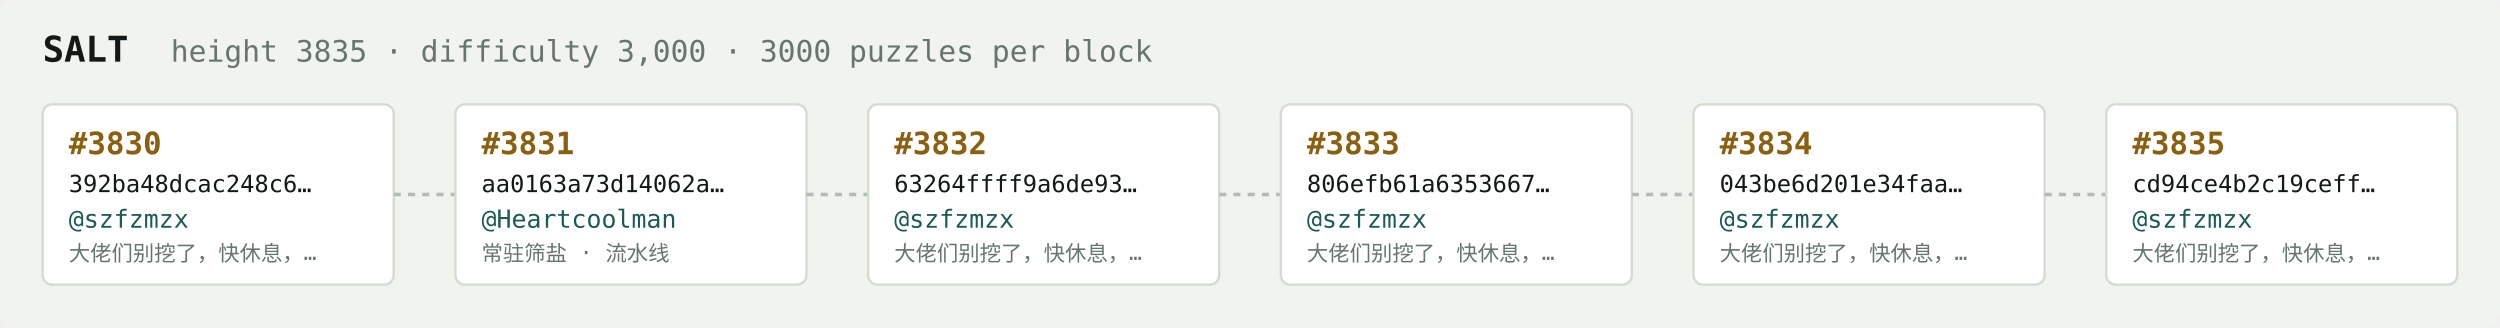
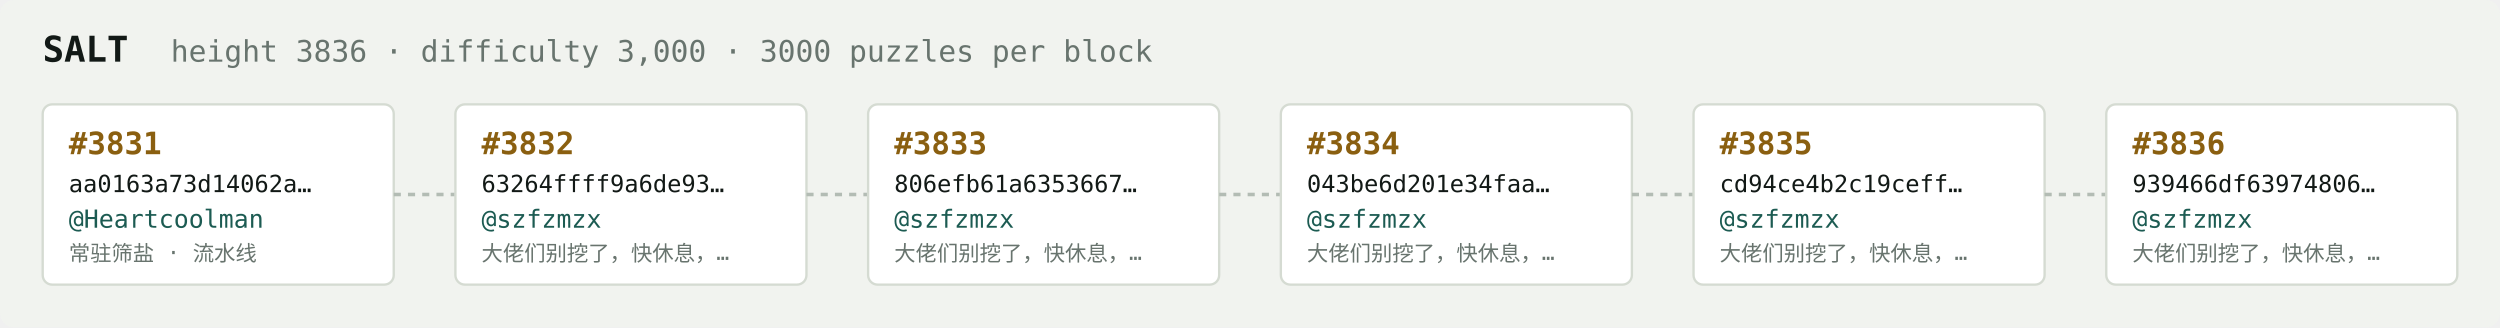
<svg xmlns="http://www.w3.org/2000/svg" width="1054" height="138" viewBox="0 0 1054 138" font-family="ui-monospace,SFMono-Regular,Menlo,monospace">
  <rect fill="#f1f3ef" width="1054" height="138" rx="6" />
  <text x="18" y="26" fill="#121916" font-size="15" font-weight="700">SALT</text>
-   <text x="72" y="26" fill="#68746e" font-size="12.5">height 3835 · difficulty 3,000 · 3000 puzzles per block</text>
+   <text x="72" y="26" fill="#68746e" font-size="12.5">height 3836 · difficulty 3,000 · 3000 puzzles per block</text>
  <rect x="18" y="44" width="148" height="76" rx="4" fill="#ffffff" stroke="#d5dbd2" stroke-width="1" />
-   <text x="29" y="65" fill="#8a5f10" font-size="13" font-weight="700">#3830</text>
-   <text x="29" y="81" fill="#121916" font-size="10">392ba48dcac248c6…</text>
-   <text x="29" y="96" fill="#1c5b52" font-size="10.5">@szfzmzx</text>
-   <text x="29" y="110" fill="#68746e" font-size="9">大佬们别挖了，快休息，…</text>
+   <text x="29" y="65" fill="#8a5f10" font-size="13" font-weight="700">#3831</text>
+   <text x="29" y="81" fill="#121916" font-size="10">aa0163a73d14062a…</text>
+   <text x="29" y="96" fill="#1c5b52" font-size="10.5">@Heartcoolman</text>
+   <text x="29" y="110" fill="#68746e" font-size="9">常驻筛盐 · 流水线</text>
  <line x1="166" y1="82.0" x2="192" y2="82.0" stroke="#b3bcb4" stroke-width="1.5" stroke-dasharray="3 3" />
  <rect x="192" y="44" width="148" height="76" rx="4" fill="#ffffff" stroke="#d5dbd2" stroke-width="1" />
-   <text x="203" y="65" fill="#8a5f10" font-size="13" font-weight="700">#3831</text>
-   <text x="203" y="81" fill="#121916" font-size="10">aa0163a73d14062a…</text>
-   <text x="203" y="96" fill="#1c5b52" font-size="10.5">@Heartcoolman</text>
-   <text x="203" y="110" fill="#68746e" font-size="9">常驻筛盐 · 流水线</text>
+   <text x="203" y="65" fill="#8a5f10" font-size="13" font-weight="700">#3832</text>
+   <text x="203" y="81" fill="#121916" font-size="10">63264ffff9a6de93…</text>
+   <text x="203" y="96" fill="#1c5b52" font-size="10.5">@szfzmzx</text>
+   <text x="203" y="110" fill="#68746e" font-size="9">大佬们别挖了，快休息，…</text>
  <line x1="340" y1="82.0" x2="366" y2="82.0" stroke="#b3bcb4" stroke-width="1.5" stroke-dasharray="3 3" />
  <rect x="366" y="44" width="148" height="76" rx="4" fill="#ffffff" stroke="#d5dbd2" stroke-width="1" />
-   <text x="377" y="65" fill="#8a5f10" font-size="13" font-weight="700">#3832</text>
-   <text x="377" y="81" fill="#121916" font-size="10">63264ffff9a6de93…</text>
+   <text x="377" y="65" fill="#8a5f10" font-size="13" font-weight="700">#3833</text>
+   <text x="377" y="81" fill="#121916" font-size="10">806efb61a6353667…</text>
  <text x="377" y="96" fill="#1c5b52" font-size="10.5">@szfzmzx</text>
  <text x="377" y="110" fill="#68746e" font-size="9">大佬们别挖了，快休息，…</text>
  <line x1="514" y1="82.0" x2="540" y2="82.0" stroke="#b3bcb4" stroke-width="1.5" stroke-dasharray="3 3" />
  <rect x="540" y="44" width="148" height="76" rx="4" fill="#ffffff" stroke="#d5dbd2" stroke-width="1" />
-   <text x="551" y="65" fill="#8a5f10" font-size="13" font-weight="700">#3833</text>
-   <text x="551" y="81" fill="#121916" font-size="10">806efb61a6353667…</text>
+   <text x="551" y="65" fill="#8a5f10" font-size="13" font-weight="700">#3834</text>
+   <text x="551" y="81" fill="#121916" font-size="10">043be6d201e34faa…</text>
  <text x="551" y="96" fill="#1c5b52" font-size="10.5">@szfzmzx</text>
  <text x="551" y="110" fill="#68746e" font-size="9">大佬们别挖了，快休息，…</text>
  <line x1="688" y1="82.0" x2="714" y2="82.0" stroke="#b3bcb4" stroke-width="1.5" stroke-dasharray="3 3" />
  <rect x="714" y="44" width="148" height="76" rx="4" fill="#ffffff" stroke="#d5dbd2" stroke-width="1" />
-   <text x="725" y="65" fill="#8a5f10" font-size="13" font-weight="700">#3834</text>
-   <text x="725" y="81" fill="#121916" font-size="10">043be6d201e34faa…</text>
+   <text x="725" y="65" fill="#8a5f10" font-size="13" font-weight="700">#3835</text>
+   <text x="725" y="81" fill="#121916" font-size="10">cd94ce4b2c19ceff…</text>
  <text x="725" y="96" fill="#1c5b52" font-size="10.5">@szfzmzx</text>
  <text x="725" y="110" fill="#68746e" font-size="9">大佬们别挖了，快休息，…</text>
  <line x1="862" y1="82.0" x2="888" y2="82.0" stroke="#b3bcb4" stroke-width="1.5" stroke-dasharray="3 3" />
  <rect x="888" y="44" width="148" height="76" rx="4" fill="#ffffff" stroke="#d5dbd2" stroke-width="1" />
-   <text x="899" y="65" fill="#8a5f10" font-size="13" font-weight="700">#3835</text>
-   <text x="899" y="81" fill="#121916" font-size="10">cd94ce4b2c19ceff…</text>
+   <text x="899" y="65" fill="#8a5f10" font-size="13" font-weight="700">#3836</text>
+   <text x="899" y="81" fill="#121916" font-size="10">939466df63974806…</text>
  <text x="899" y="96" fill="#1c5b52" font-size="10.5">@szfzmzx</text>
  <text x="899" y="110" fill="#68746e" font-size="9">大佬们别挖了，快休息，…</text>
</svg>
